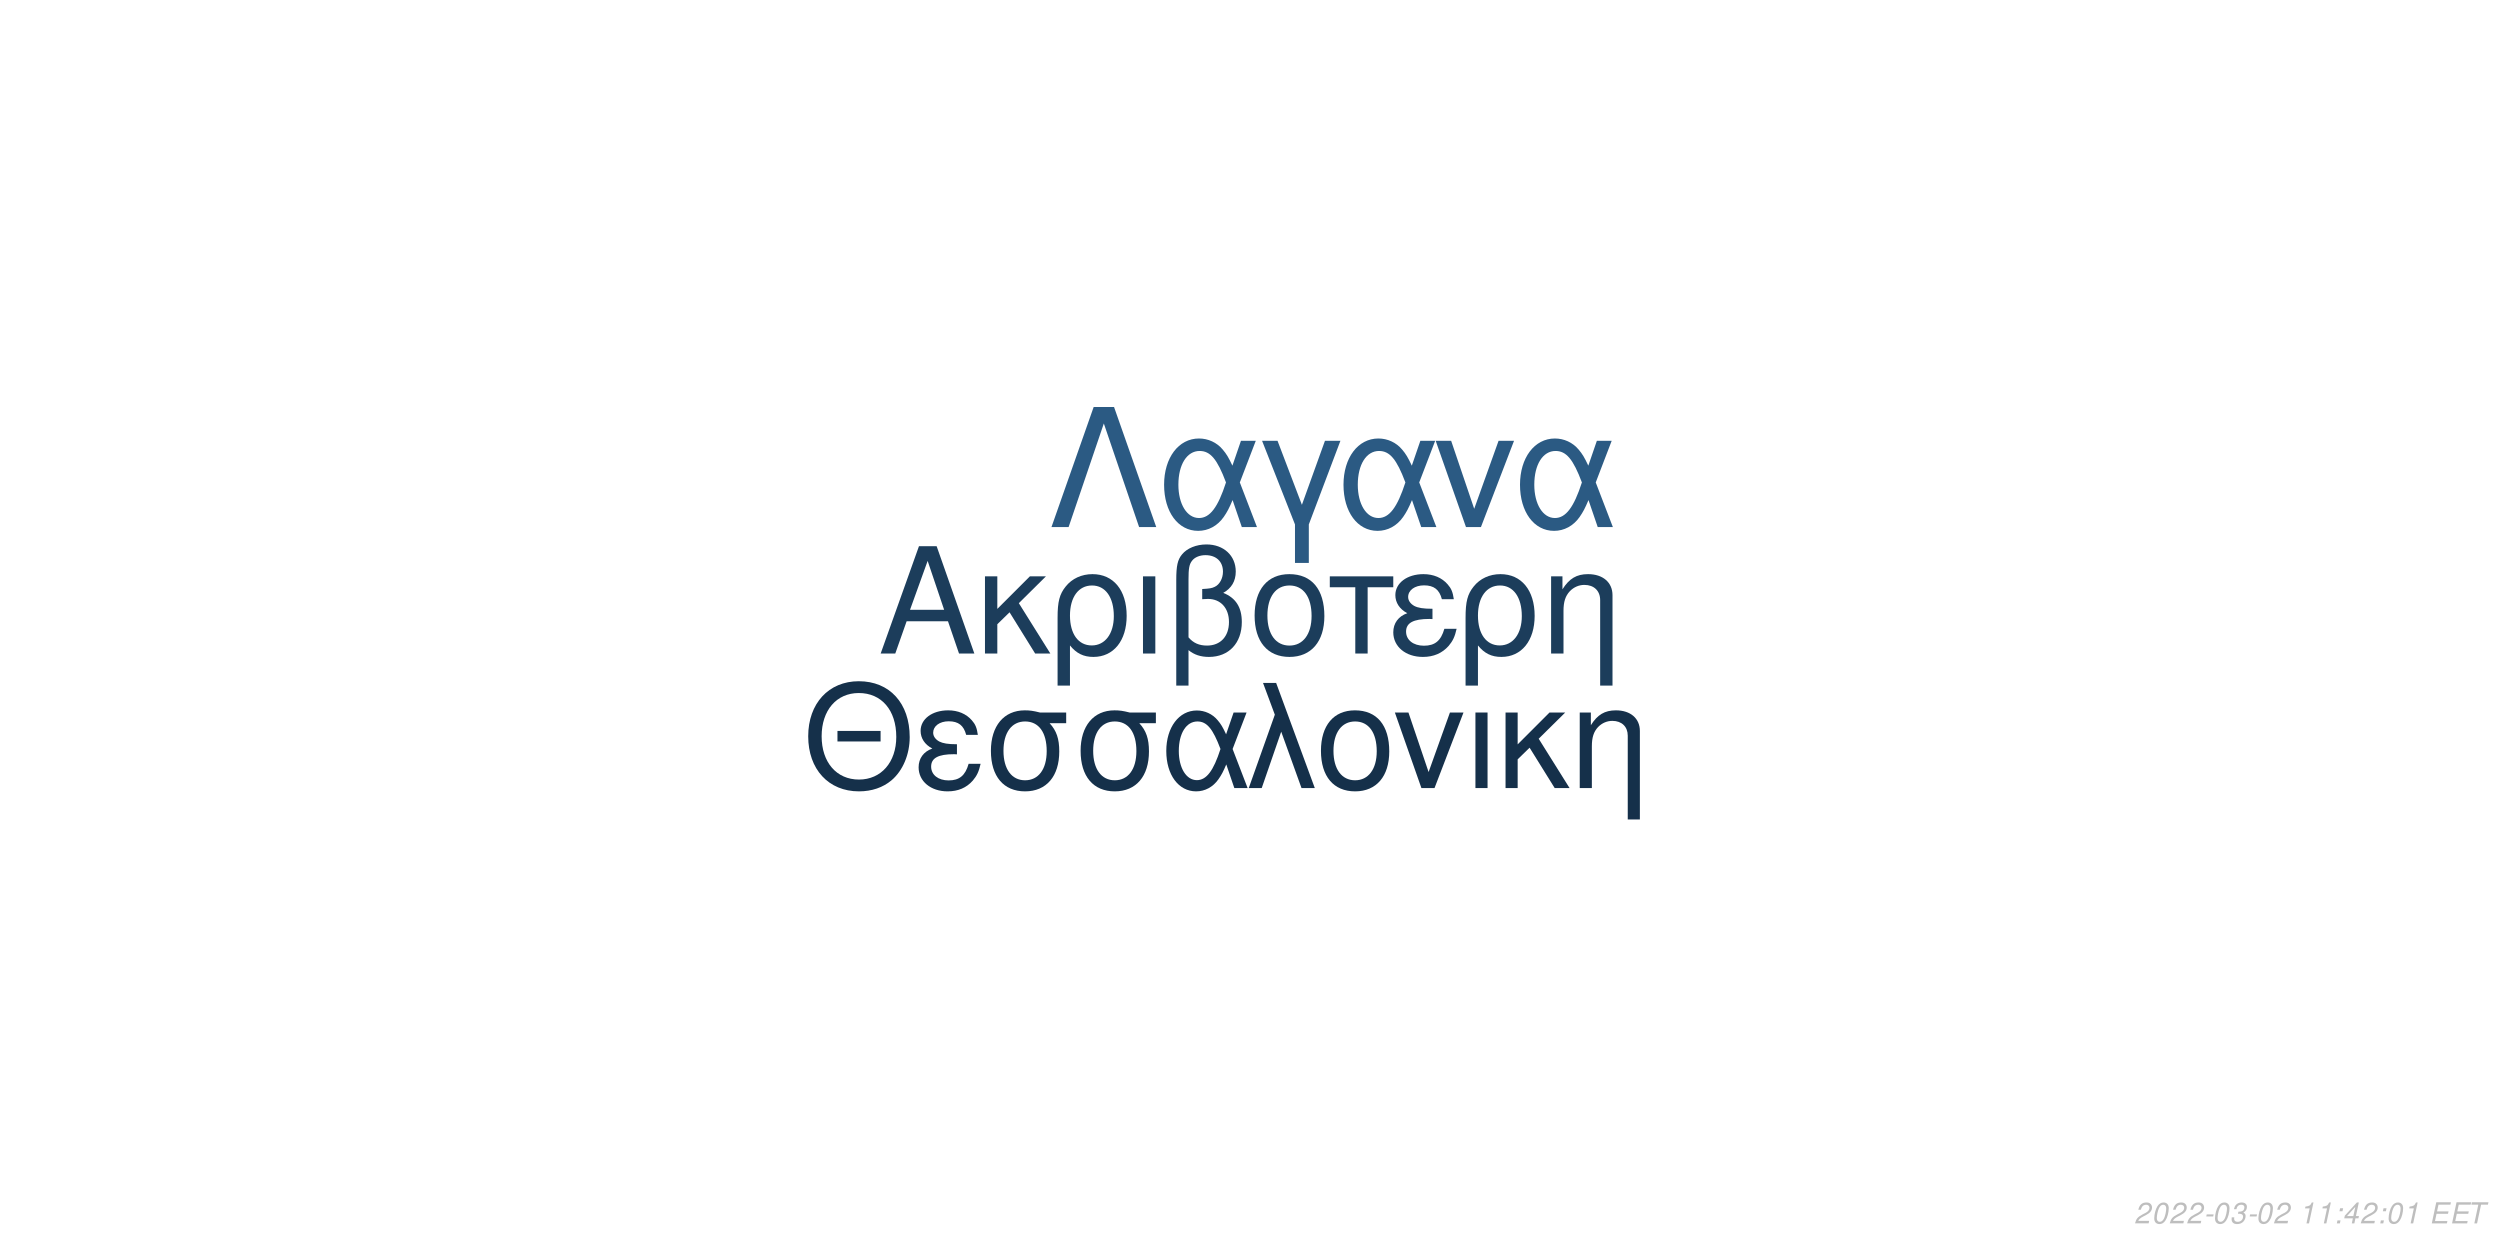
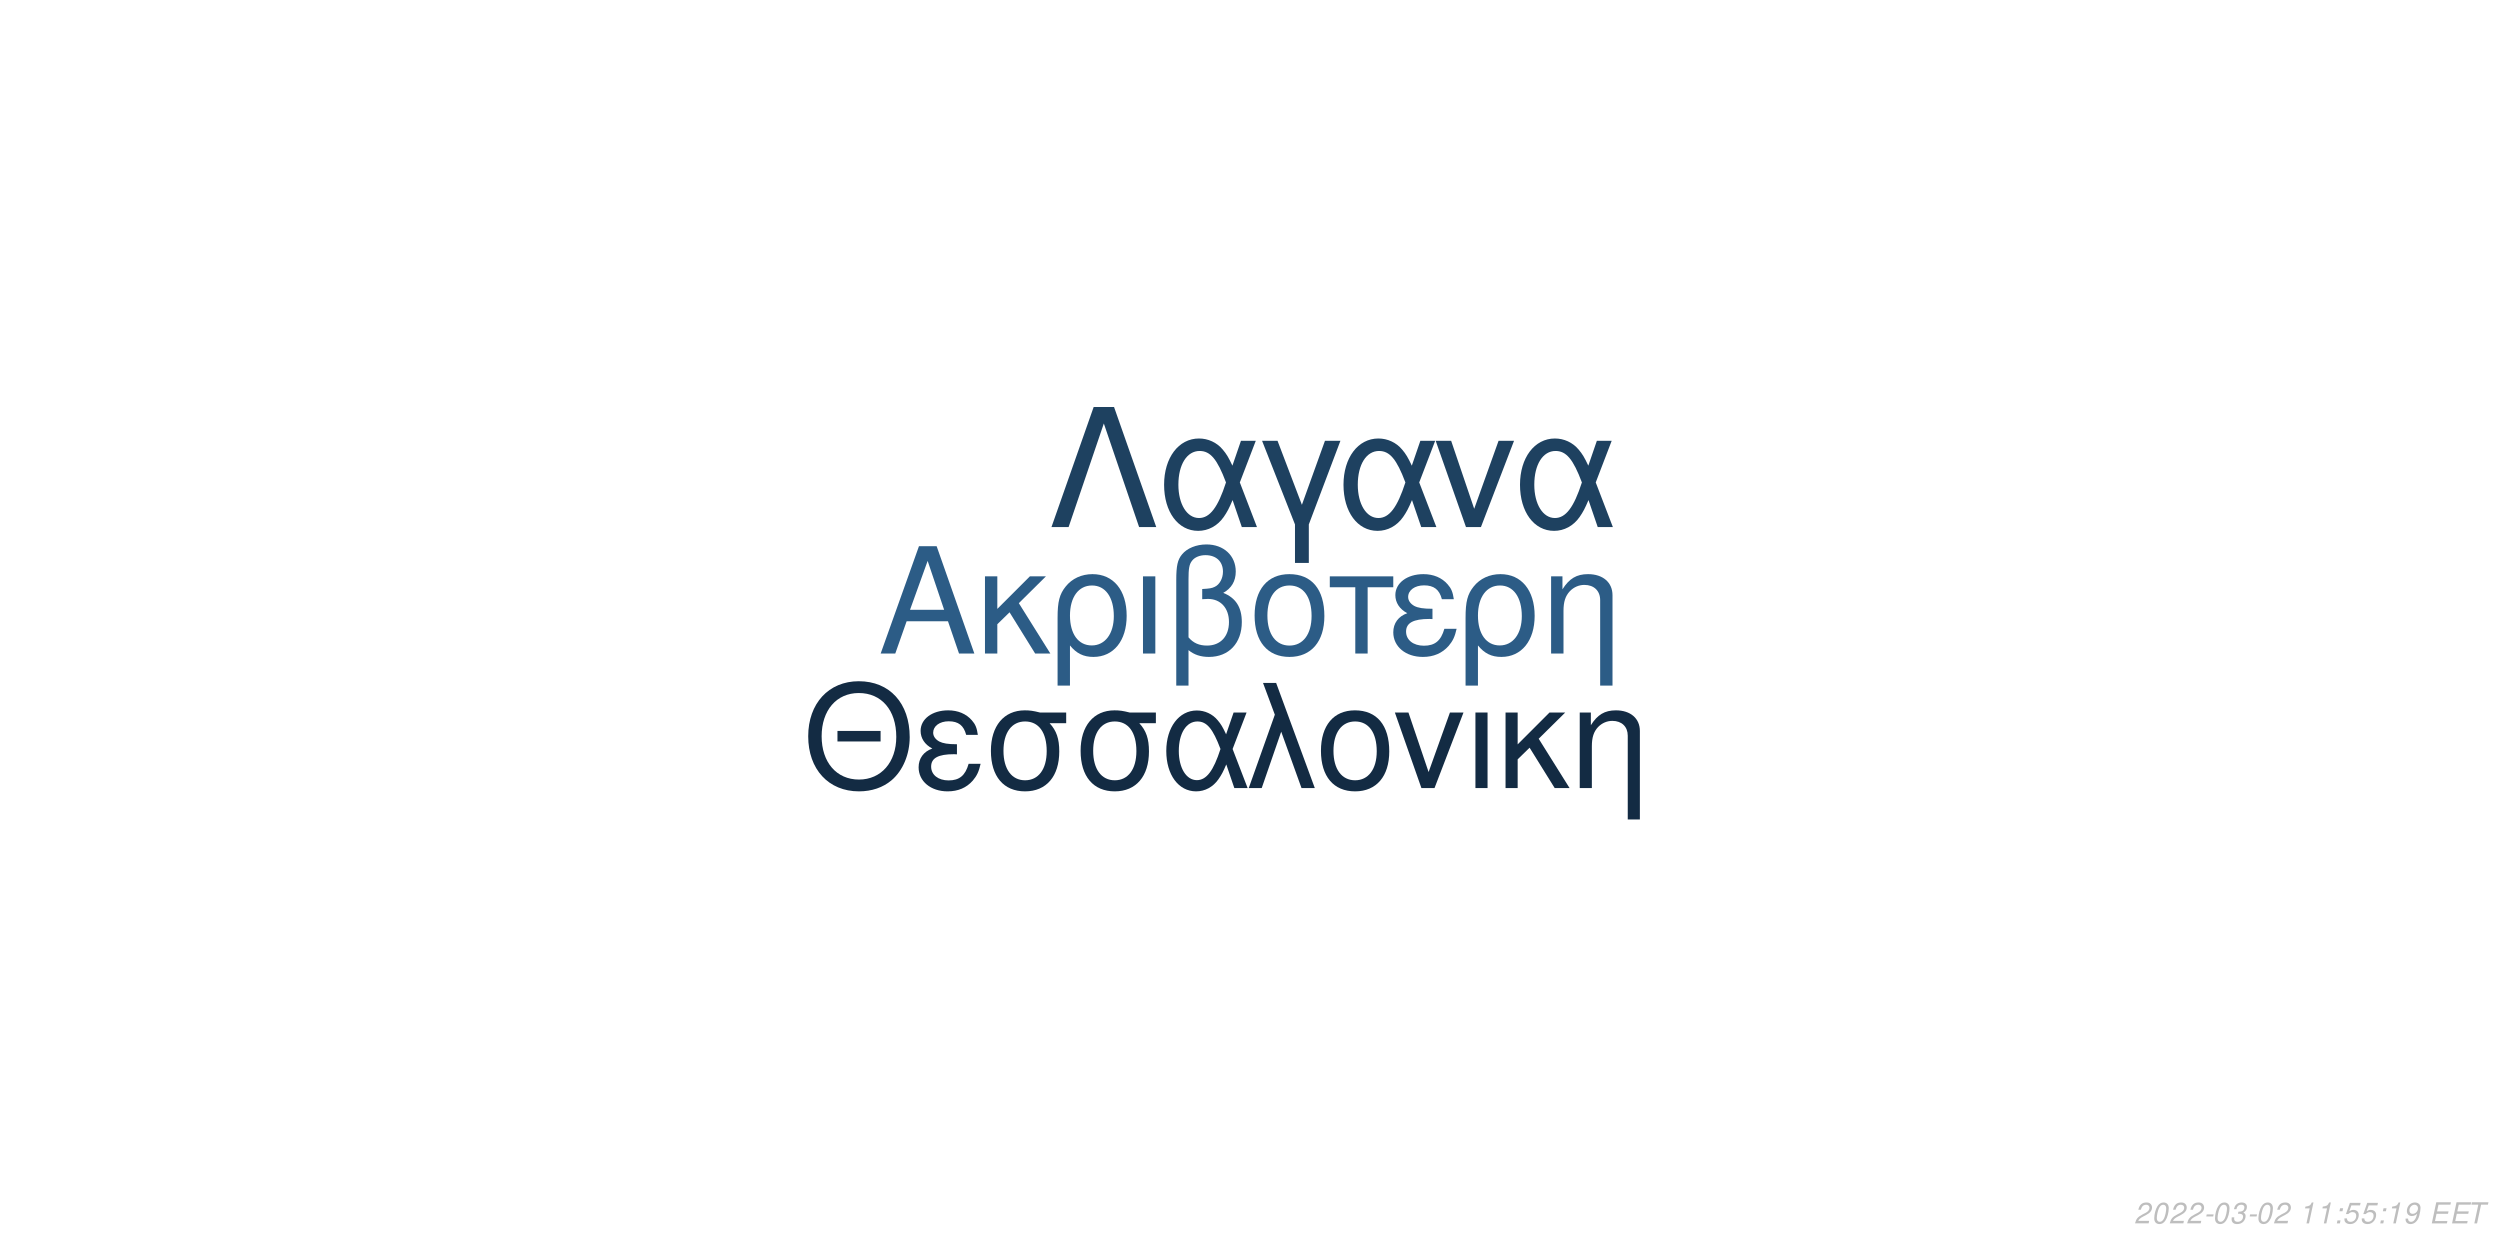
<svg xmlns="http://www.w3.org/2000/svg" xmlns:xlink="http://www.w3.org/1999/xlink" width="864pt" height="432pt" viewBox="0 0 864 432" version="1.1">
  <defs>
    <g>
      <symbol overflow="visible" id="glyph0-0">
        <path style="stroke:none;" d="" />
      </symbol>
      <symbol overflow="visible" id="glyph0-1">
        <path style="stroke:none;" d="M 24.125 -11.141 L 27.938 0 L 33.234 0 L 20.203 -37.094 L 14.094 -37.094 L 0.859 0 L 5.906 0 L 9.828 -11.141 Z M 22.797 -15.109 L 11 -15.109 L 17.094 -32.016 Z M 22.797 -15.109 " />
      </symbol>
      <symbol overflow="visible" id="glyph0-2">
        <path style="stroke:none;" d="M 7.172 -15.422 L 7.172 -26.672 L 2.906 -26.672 L 2.906 0 L 7.172 0 L 7.172 -10.125 L 11.406 -14.25 L 20.25 0 L 25.5 0 L 14.609 -17.406 L 23.969 -26.672 L 18.422 -26.672 Z M 7.172 -15.422 " />
      </symbol>
      <symbol overflow="visible" id="glyph0-3">
        <path style="stroke:none;" d="M 3 11.094 L 7.281 11.094 L 7.281 -2.797 C 9.516 -0.047 11.953 1.172 15.375 1.172 C 22.344 1.172 26.875 -4.422 26.875 -13.031 C 26.875 -21.891 22.297 -27.438 15.062 -27.438 C 11.297 -27.438 7.984 -25.906 5.797 -23.156 C 3.672 -20.516 3 -17.969 3 -12.359 Z M 14.906 -23.516 C 19.547 -23.516 22.438 -19.438 22.438 -12.922 C 22.438 -6.812 19.391 -2.797 14.812 -2.797 C 10.172 -2.797 7.281 -6.766 7.281 -13.125 C 7.281 -19.484 10.234 -23.516 14.906 -23.516 Z M 14.906 -23.516 " />
      </symbol>
      <symbol overflow="visible" id="glyph0-4">
        <path style="stroke:none;" d="M 3.516 0 L 7.781 0 L 7.781 -26.672 L 3.516 -26.672 Z M 3.516 0 " />
      </symbol>
      <symbol overflow="visible" id="glyph0-5">
        <path style="stroke:none;" d="M 4.016 11.094 L 8.25 11.094 L 8.25 -1.172 C 10.172 0.406 12.422 1.172 15.312 1.172 C 22.188 1.172 26.672 -3.609 26.672 -10.891 C 26.672 -15.984 24.578 -19.234 20.25 -20.969 C 23.109 -22.547 24.578 -25.031 24.578 -28.344 C 24.578 -33.844 20.406 -37.703 14.453 -37.703 C 10.938 -37.703 7.734 -36.391 6 -34.25 C 4.484 -32.422 4.016 -30.328 4.016 -25.391 Z M 8.25 -25.656 C 8.25 -29.359 8.5 -30.844 9.469 -32.062 C 10.375 -33.281 12.156 -34 14.094 -34 C 17.812 -34 20.156 -31.812 20.156 -28.297 C 20.156 -25.953 18.984 -23.812 17.297 -23.047 C 16.281 -22.547 15.469 -22.438 12.984 -22.297 L 12.984 -18.781 C 13.734 -18.828 14.344 -18.875 14.969 -18.875 C 19.344 -18.875 22.234 -15.719 22.234 -10.891 C 22.234 -5.906 19.281 -2.75 14.656 -2.75 C 11.953 -2.75 9.922 -3.609 8.25 -5.594 Z M 8.25 -25.656 " />
      </symbol>
      <symbol overflow="visible" id="glyph0-6">
        <path style="stroke:none;" d="M 14.094 -27.438 C 6.562 -27.438 2.094 -22.094 2.094 -13.125 C 2.094 -4.125 6.562 1.172 14.141 1.172 C 21.672 1.172 26.203 -4.172 26.203 -12.922 C 26.203 -22.188 21.828 -27.438 14.094 -27.438 Z M 14.141 -23.516 C 18.938 -23.516 21.781 -19.594 21.781 -12.984 C 21.781 -6.672 18.828 -2.75 14.141 -2.75 C 9.422 -2.75 6.516 -6.672 6.516 -13.125 C 6.516 -19.594 9.422 -23.516 14.141 -23.516 Z M 14.141 -23.516 " />
      </symbol>
      <symbol overflow="visible" id="glyph0-7">
        <path style="stroke:none;" d="M 7.891 0 L 12.156 0 L 12.156 -22.906 L 21.016 -22.906 L 21.016 -26.672 L -0.922 -26.672 L -0.922 -22.906 L 7.891 -22.906 Z M 7.891 0 " />
      </symbol>
      <symbol overflow="visible" id="glyph0-8">
        <path style="stroke:none;" d="M 14.562 -15.469 C 11.344 -15.469 9.562 -15.781 8.297 -16.438 C 6.922 -17.203 6.156 -18.328 6.156 -19.547 C 6.156 -21.891 8.453 -23.562 11.656 -23.562 C 15.062 -23.562 16.953 -22.094 17.812 -18.781 L 21.938 -18.781 C 21.578 -21.266 21.062 -22.5 19.797 -23.922 C 17.812 -26.203 14.906 -27.438 11.453 -27.438 C 5.797 -27.438 1.734 -24.375 1.734 -20.203 C 1.734 -17.609 3.156 -15.375 5.859 -13.938 C 2.797 -12.875 1.016 -10.484 1.016 -7.328 C 1.016 -2.391 5.297 1.172 11.25 1.172 C 14.969 1.172 17.906 -0.109 20.156 -2.641 C 21.578 -4.328 22.297 -5.797 22.906 -8.547 L 18.672 -8.547 C 17.5 -4.422 15.422 -2.703 11.609 -2.703 C 7.938 -2.703 5.438 -4.688 5.438 -7.578 C 5.438 -10.578 7.938 -11.953 13.484 -11.953 C 13.641 -11.953 14.094 -11.953 14.562 -11.906 Z M 14.562 -15.469 " />
      </symbol>
      <symbol overflow="visible" id="glyph0-9">
        <path style="stroke:none;" d="M 3.562 -26.672 L 3.562 0 L 7.844 0 L 7.844 -14.703 C 7.844 -17.906 8.5 -19.891 10.031 -21.531 C 11.406 -22.953 13.188 -23.719 15.062 -23.719 C 18.375 -23.719 20.516 -21.672 20.516 -18.469 L 20.516 11.094 L 24.781 11.094 L 24.781 -20.156 C 24.781 -24.578 21.469 -27.438 16.328 -27.438 C 12.359 -27.438 9.828 -25.906 7.484 -22.188 L 7.484 -26.672 Z M 3.562 -26.672 " />
      </symbol>
      <symbol overflow="visible" id="glyph1-0">
        <path style="stroke:none;" d="" />
      </symbol>
      <symbol overflow="visible" id="glyph1-1">
        <path style="stroke:none;" d="M 26.859 -19.734 L 11.953 -19.734 L 11.953 -16.094 L 26.859 -16.094 Z M 19.328 -36.922 C 8.922 -36.922 1.844 -29.25 1.844 -17.891 C 1.844 -6.484 8.875 1.141 19.391 1.141 C 23.812 1.141 27.703 -0.203 30.641 -2.688 C 34.578 -6.031 36.922 -11.656 36.922 -17.594 C 36.922 -29.297 30 -36.922 19.328 -36.922 Z M 19.328 -32.844 C 27.203 -32.844 32.281 -26.906 32.281 -17.688 C 32.281 -8.922 27.062 -2.938 19.391 -2.938 C 11.609 -2.938 6.484 -8.922 6.484 -17.891 C 6.484 -26.859 11.609 -32.844 19.328 -32.844 Z M 19.328 -32.844 " />
      </symbol>
      <symbol overflow="visible" id="glyph1-2">
        <path style="stroke:none;" d="M 14.25 -15.141 C 11.109 -15.141 9.375 -15.453 8.125 -16.094 C 6.781 -16.844 6.031 -17.938 6.031 -19.141 C 6.031 -21.422 8.266 -23.078 11.406 -23.078 C 14.75 -23.078 16.594 -21.625 17.438 -18.391 L 21.469 -18.391 C 21.125 -20.828 20.625 -22.031 19.391 -23.422 C 17.438 -25.656 14.594 -26.859 11.219 -26.859 C 5.688 -26.859 1.688 -23.875 1.688 -19.781 C 1.688 -17.234 3.094 -15.047 5.734 -13.656 C 2.734 -12.609 1 -10.266 1 -7.172 C 1 -2.344 5.188 1.141 11.016 1.141 C 14.656 1.141 17.547 -0.094 19.734 -2.594 C 21.125 -4.234 21.828 -5.688 22.422 -8.375 L 18.281 -8.375 C 17.141 -4.328 15.094 -2.641 11.359 -2.641 C 7.766 -2.641 5.328 -4.578 5.328 -7.422 C 5.328 -10.359 7.766 -11.703 13.203 -11.703 C 13.359 -11.703 13.797 -11.703 14.25 -11.656 Z M 14.25 -15.141 " />
      </symbol>
      <symbol overflow="visible" id="glyph1-3">
        <path style="stroke:none;" d="M 29 -26.109 L 19.938 -26.109 C 17.594 -26.703 16.438 -26.859 14.703 -26.859 C 7.469 -26.859 2.984 -21.469 2.984 -12.859 C 2.984 -4.031 7.375 1.141 14.797 1.141 C 22.172 1.141 26.609 -4.078 26.609 -12.656 C 26.609 -17.047 25.656 -19.828 23.266 -22.422 L 29 -22.422 Z M 14.797 -23.016 C 19.531 -23.016 22.266 -19.234 22.266 -12.75 C 22.266 -6.531 19.438 -2.688 14.797 -2.688 C 10.172 -2.688 7.328 -6.531 7.328 -12.859 C 7.328 -19.188 10.172 -23.016 14.797 -23.016 Z M 14.797 -23.016 " />
      </symbol>
      <symbol overflow="visible" id="glyph1-4">
        <path style="stroke:none;" d="M 29.344 -26.109 L 24.859 -26.109 L 22.266 -18.578 C 21.125 -21.031 20.484 -22.125 19.328 -23.469 C 17.547 -25.609 14.906 -26.812 12.156 -26.812 C 5.984 -26.812 1.594 -20.984 1.594 -12.812 C 1.594 -4.578 5.828 1.141 11.906 1.141 C 14.953 1.141 17.734 -0.344 19.625 -3.047 C 20.672 -4.531 21.281 -5.688 22.328 -8.172 L 25.109 0 L 29.703 0 L 24.516 -13.5 Z M 20.328 -13.5 C 17.891 -5.922 15.453 -2.734 12.156 -2.734 C 8.516 -2.734 5.922 -6.922 5.922 -12.812 C 5.922 -18.938 8.516 -23.016 12.359 -23.016 C 15.594 -23.016 17.688 -20.531 20.328 -13.5 Z M 20.328 -13.5 " />
      </symbol>
      <symbol overflow="visible" id="glyph1-5">
        <path style="stroke:none;" d="M 1.094 0 L 5.578 0 L 12.312 -19.484 L 19.328 0 L 23.922 0 L 10.562 -36.328 L 6.031 -36.328 L 10.109 -25.359 Z M 1.094 0 " />
      </symbol>
      <symbol overflow="visible" id="glyph1-6">
        <path style="stroke:none;" d="M 13.797 -26.859 C 6.422 -26.859 2.047 -21.625 2.047 -12.859 C 2.047 -4.031 6.422 1.141 13.859 1.141 C 21.234 1.141 25.656 -4.078 25.656 -12.656 C 25.656 -21.719 21.375 -26.859 13.797 -26.859 Z M 13.859 -23.016 C 18.531 -23.016 21.328 -19.188 21.328 -12.703 C 21.328 -6.531 18.438 -2.688 13.859 -2.688 C 9.219 -2.688 6.375 -6.531 6.375 -12.859 C 6.375 -19.188 9.219 -23.016 13.859 -23.016 Z M 13.859 -23.016 " />
      </symbol>
      <symbol overflow="visible" id="glyph1-7">
        <path style="stroke:none;" d="M 14.297 0 L 24.312 -26.109 L 19.625 -26.109 L 12.25 -5.531 L 5.281 -26.109 L 0.594 -26.109 L 9.766 0 Z M 14.297 0 " />
      </symbol>
      <symbol overflow="visible" id="glyph1-8">
        <path style="stroke:none;" d="M 3.438 0 L 7.625 0 L 7.625 -26.109 L 3.438 -26.109 Z M 3.438 0 " />
      </symbol>
      <symbol overflow="visible" id="glyph1-9">
        <path style="stroke:none;" d="M 7.031 -15.094 L 7.031 -26.109 L 2.844 -26.109 L 2.844 0 L 7.031 0 L 7.031 -9.922 L 11.156 -13.953 L 19.828 0 L 24.969 0 L 14.297 -17.047 L 23.469 -26.109 L 18.031 -26.109 Z M 7.031 -15.094 " />
      </symbol>
      <symbol overflow="visible" id="glyph1-10">
        <path style="stroke:none;" d="M 3.484 -26.109 L 3.484 0 L 7.672 0 L 7.672 -14.406 C 7.672 -17.547 8.328 -19.484 9.812 -21.078 C 11.156 -22.469 12.906 -23.219 14.75 -23.219 C 17.984 -23.219 20.078 -21.234 20.078 -18.094 L 20.078 10.859 L 24.266 10.859 L 24.266 -19.734 C 24.266 -24.062 21.031 -26.859 16 -26.859 C 12.109 -26.859 9.609 -25.359 7.328 -21.719 L 7.328 -26.109 Z M 3.484 -26.109 " />
      </symbol>
      <symbol overflow="visible" id="glyph2-0">
        <path style="stroke:none;" d="" />
      </symbol>
      <symbol overflow="visible" id="glyph2-1">
        <path style="stroke:none;" d="M 22.531 -41.484 L 15.484 -41.484 L 0.906 0 L 6.828 0 L 19 -35.797 L 31.188 0 L 37.109 0 Z M 22.531 -41.484 " />
      </symbol>
      <symbol overflow="visible" id="glyph2-2">
        <path style="stroke:none;" d="M 33.516 -29.812 L 28.391 -29.812 L 25.438 -21.219 C 24.125 -24.016 23.391 -25.266 22.078 -26.797 C 20.031 -29.25 17.016 -30.609 13.891 -30.609 C 6.828 -30.609 1.828 -23.953 1.828 -14.625 C 1.828 -5.234 6.656 1.312 13.594 1.312 C 17.078 1.312 20.266 -0.391 22.422 -3.469 C 23.609 -5.172 24.297 -6.484 25.5 -9.328 L 28.688 0 L 33.922 0 L 28 -15.422 Z M 23.219 -15.422 C 20.422 -6.766 17.641 -3.125 13.891 -3.125 C 9.734 -3.125 6.766 -7.906 6.766 -14.625 C 6.766 -21.625 9.734 -26.297 14.109 -26.297 C 17.812 -26.297 20.203 -23.453 23.219 -15.422 Z M 23.219 -15.422 " />
      </symbol>
      <symbol overflow="visible" id="glyph2-3">
        <path style="stroke:none;" d="M 12.062 12.406 L 16.844 12.406 L 16.844 -0.906 L 27.766 -29.812 L 22.422 -29.812 L 14.453 -7.688 L 6.031 -29.812 L 0.688 -29.812 L 12.062 -0.906 Z M 12.062 12.406 " />
      </symbol>
      <symbol overflow="visible" id="glyph2-4">
        <path style="stroke:none;" d="M 16.328 0 L 27.766 -29.812 L 22.422 -29.812 L 14 -6.312 L 6.031 -29.812 L 0.688 -29.812 L 11.156 0 Z M 16.328 0 " />
      </symbol>
      <symbol overflow="visible" id="glyph3-0">
        <path style="stroke:none;" d="" />
      </symbol>
      <symbol overflow="visible" id="glyph3-1">
        <path style="stroke:none;" d="M 5.234 -0.875 L 1.469 -0.875 C 1.641 -1.375 2.203 -1.891 3.109 -2.344 L 4.234 -2.938 C 5.562 -3.625 6.219 -4.469 6.219 -5.484 C 6.219 -5.938 6.062 -6.359 5.797 -6.656 C 5.469 -7.047 4.984 -7.234 4.312 -7.234 C 2.766 -7.234 1.891 -6.453 1.484 -4.734 L 2.375 -4.734 C 2.484 -5.188 2.609 -5.484 2.797 -5.75 C 3.094 -6.203 3.609 -6.453 4.188 -6.453 C 4.891 -6.453 5.344 -6.031 5.344 -5.375 C 5.344 -4.703 4.859 -4.094 4.016 -3.656 L 2.984 -3.125 C 1.234 -2.188 0.797 -1.656 0.344 -0.016 L 5.047 -0.016 Z M 5.234 -0.875 " />
      </symbol>
      <symbol overflow="visible" id="glyph3-2">
        <path style="stroke:none;" d="M 4.203 -7.234 C 3.375 -7.234 2.688 -6.812 2.125 -5.984 C 1.484 -5.047 0.984 -3.188 0.984 -1.734 C 0.984 -1.109 1.172 -0.562 1.484 -0.266 C 1.797 0.047 2.281 0.234 2.766 0.234 C 3.625 0.234 4.281 -0.156 4.859 -1.016 C 5.516 -1.953 6 -3.797 6 -5.266 C 6 -6.5 5.328 -7.234 4.203 -7.234 Z M 4.094 -6.453 C 4.734 -6.453 5.125 -5.984 5.125 -5.156 C 5.125 -4.203 4.781 -2.625 4.406 -1.812 C 3.984 -0.938 3.516 -0.547 2.875 -0.547 C 2.25 -0.547 1.875 -1.031 1.875 -1.828 C 1.875 -2.797 2.203 -4.344 2.594 -5.203 C 2.984 -6.047 3.453 -6.453 4.094 -6.453 Z M 4.094 -6.453 " />
      </symbol>
      <symbol overflow="visible" id="glyph3-3">
        <path style="stroke:none;" d="M 3.516 -3.125 L 1.125 -3.125 L 0.969 -2.406 L 3.359 -2.406 Z M 3.516 -3.125 " />
      </symbol>
      <symbol overflow="visible" id="glyph3-4">
        <path style="stroke:none;" d="M 2.922 -3.312 C 3.125 -3.344 3.234 -3.344 3.375 -3.344 C 4.203 -3.344 4.688 -3 4.688 -2.406 C 4.688 -1.312 3.906 -0.547 2.781 -0.547 C 2.047 -0.547 1.594 -0.938 1.594 -1.562 C 1.594 -1.719 1.609 -1.844 1.656 -2.094 L 0.766 -2.094 C 0.734 -1.797 0.719 -1.641 0.719 -1.469 C 0.719 -0.375 1.406 0.234 2.641 0.234 C 3.547 0.234 4.297 -0.078 4.812 -0.656 C 5.266 -1.156 5.562 -1.875 5.562 -2.547 C 5.562 -3.125 5.344 -3.453 4.797 -3.734 C 5.641 -4.234 6.016 -4.844 6.016 -5.734 C 6.016 -6.656 5.312 -7.234 4.203 -7.234 C 3.375 -7.234 2.672 -6.938 2.188 -6.375 C 1.891 -6.031 1.703 -5.641 1.516 -4.906 L 2.391 -4.906 C 2.5 -5.359 2.594 -5.594 2.734 -5.812 C 3.047 -6.234 3.516 -6.453 4.078 -6.453 C 4.734 -6.453 5.141 -6.125 5.141 -5.578 C 5.141 -5.188 5.016 -4.797 4.797 -4.547 C 4.516 -4.234 4 -4.062 3.266 -4.062 L 3.078 -4.062 Z M 2.922 -3.312 " />
      </symbol>
      <symbol overflow="visible" id="glyph3-5">
        <path style="stroke:none;" d="" />
      </symbol>
      <symbol overflow="visible" id="glyph3-6">
        <path style="stroke:none;" d="M 3.703 -5.188 L 2.594 0 L 3.469 0 L 5.016 -7.234 L 4.438 -7.234 C 3.906 -6.156 3.688 -6.016 2.234 -5.812 L 2.109 -5.188 Z M 3.703 -5.188 " />
      </symbol>
      <symbol overflow="visible" id="glyph3-7">
        <path style="stroke:none;" d="M 2.359 -1.031 L 1.312 -1.031 L 1.094 0 L 2.141 0 Z M 3.266 -5.234 L 2.219 -5.234 L 2 -4.203 L 3.047 -4.203 Z M 3.266 -5.234 " />
      </symbol>
      <symbol overflow="visible" id="glyph3-8">
-         <path style="stroke:none;" d="M 3.625 -1.75 L 3.266 0 L 4.141 0 L 4.516 -1.75 L 5.562 -1.75 L 5.734 -2.531 L 4.688 -2.531 L 5.688 -7.234 L 5.016 -7.234 L 0.844 -2.672 L 0.641 -1.75 Z M 3.797 -2.531 L 1.594 -2.531 L 4.469 -5.703 Z M 3.797 -2.531 " />
+         <path style="stroke:none;" d="M 6.297 -7.094 L 2.594 -7.094 L 1.234 -3.234 L 2.047 -3.234 C 2.656 -3.766 2.938 -3.906 3.531 -3.906 C 4.328 -3.906 4.797 -3.453 4.797 -2.688 C 4.797 -1.438 3.969 -0.547 2.828 -0.547 C 2.031 -0.547 1.609 -0.938 1.578 -1.734 L 0.703 -1.734 L 0.703 -1.516 C 0.703 -0.938 0.844 -0.547 1.188 -0.266 C 1.562 0.062 2.078 0.234 2.703 0.234 C 3.656 0.234 4.391 -0.156 4.984 -0.922 C 5.422 -1.5 5.672 -2.234 5.672 -2.953 C 5.672 -4 4.938 -4.672 3.812 -4.672 C 3.328 -4.672 2.906 -4.547 2.406 -4.234 L 3.109 -6.219 L 6.109 -6.219 Z M 6.297 -7.094 " />
      </symbol>
      <symbol overflow="visible" id="glyph3-9">
+         <path style="stroke:none;" d="M 0.844 -1.656 C 0.844 -1.547 0.844 -1.438 0.844 -1.375 C 0.844 -0.406 1.531 0.234 2.578 0.234 C 3.203 0.234 3.766 0.016 4.297 -0.438 C 4.938 -1 5.312 -1.656 5.594 -2.719 C 5.844 -3.672 6.016 -4.766 6.016 -5.375 C 6.016 -5.844 5.844 -6.328 5.547 -6.656 C 5.203 -7.031 4.703 -7.234 4.062 -7.234 C 2.516 -7.234 1.297 -5.938 1.297 -4.266 C 1.297 -3.203 1.984 -2.547 3.047 -2.547 C 3.484 -2.547 3.953 -2.672 4.281 -2.891 C 4.406 -2.984 4.547 -3.078 4.828 -3.344 C 4.438 -1.484 3.703 -0.547 2.703 -0.547 C 2.109 -0.547 1.719 -0.938 1.719 -1.547 L 1.719 -1.656 Z M 3.953 -6.453 C 4.625 -6.453 5.141 -5.953 5.141 -5.281 C 5.141 -4.188 4.312 -3.312 3.297 -3.312 C 2.594 -3.312 2.172 -3.734 2.172 -4.453 C 2.172 -5.562 2.984 -6.453 3.953 -6.453 Z M 3.953 -6.453 " />
+       </symbol>
+       <symbol overflow="visible" id="glyph3-10">
        <path style="stroke:none;" d="M 2.547 -3.312 L 6.5 -3.312 L 6.688 -4.141 L 2.719 -4.141 L 3.219 -6.469 L 7.344 -6.469 L 7.516 -7.297 L 2.453 -7.297 L 0.906 0 L 6.125 0 L 6.297 -0.812 L 2.016 -0.812 Z M 2.547 -3.312 " />
      </symbol>
-       <symbol overflow="visible" id="glyph3-10">
+       <symbol overflow="visible" id="glyph3-11">
        <path style="stroke:none;" d="M 4.938 -6.469 L 7.312 -6.469 L 7.484 -7.297 L 1.75 -7.297 L 1.578 -6.469 L 3.984 -6.469 L 2.609 0 L 3.547 0 Z M 4.938 -6.469 " />
      </symbol>
    </g>
  </defs>
  <g id="surface1">
    <rect x="0" y="0" width="864" height="432" style="fill:rgb(100%,100%,100%);fill-opacity:1;stroke:none;" />
-     <g style="fill:rgb(10.98%,23.922%,35.686%);fill-opacity:1;">
+     <g style="fill:rgb(17.255%,36.078%,52.549%);fill-opacity:1;">
      <use xlink:href="#glyph0-1" x="303.5" y="225.861" />
      <use xlink:href="#glyph0-2" x="337.5" y="225.861" />
      <use xlink:href="#glyph0-3" x="362.5" y="225.861" />
      <use xlink:href="#glyph0-4" x="391.5" y="225.861" />
      <use xlink:href="#glyph0-5" x="402.5" y="225.861" />
      <use xlink:href="#glyph0-6" x="431.5" y="225.861" />
      <use xlink:href="#glyph0-7" x="460.5" y="225.861" />
      <use xlink:href="#glyph0-8" x="480.5" y="225.861" />
      <use xlink:href="#glyph0-3" x="503.5" y="225.861" />
      <use xlink:href="#glyph0-9" x="532.5" y="225.861" />
    </g>
-     <g style="fill:rgb(8.235%,18.824%,29.02%);fill-opacity:1;">
+     <g style="fill:rgb(7.451%,16.863%,26.275%);fill-opacity:1;">
      <use xlink:href="#glyph1-1" x="277.473" y="272.354" />
      <use xlink:href="#glyph1-2" x="316.473" y="272.354" />
      <use xlink:href="#glyph1-3" x="339.473" y="272.354" />
      <use xlink:href="#glyph1-3" x="370.473" y="272.354" />
      <use xlink:href="#glyph1-4" x="401.473" y="272.354" />
      <use xlink:href="#glyph1-5" x="430.473" y="272.354" />
      <use xlink:href="#glyph1-6" x="454.473" y="272.354" />
      <use xlink:href="#glyph1-7" x="481.473" y="272.354" />
      <use xlink:href="#glyph1-8" x="506.473" y="272.354" />
      <use xlink:href="#glyph1-9" x="517.473" y="272.354" />
      <use xlink:href="#glyph1-10" x="542.473" y="272.354" />
    </g>
-     <g style="fill:rgb(16.863%,35.294%,51.373%);fill-opacity:1;">
+     <g style="fill:rgb(11.765%,25.49%,37.647%);fill-opacity:1;">
      <use xlink:href="#glyph2-1" x="362.484" y="182.152" />
      <use xlink:href="#glyph2-2" x="400.484" y="182.152" />
      <use xlink:href="#glyph2-3" x="435.484" y="182.152" />
      <use xlink:href="#glyph2-2" x="462.484" y="182.152" />
      <use xlink:href="#glyph2-4" x="495.484" y="182.152" />
      <use xlink:href="#glyph2-2" x="523.484" y="182.152" />
    </g>
    <g style="fill:rgb(74.51%,74.51%,74.51%);fill-opacity:1;">
      <use xlink:href="#glyph3-1" x="737.52" y="422.81" />
      <use xlink:href="#glyph3-2" x="743.52" y="422.81" />
      <use xlink:href="#glyph3-1" x="749.52" y="422.81" />
      <use xlink:href="#glyph3-1" x="755.52" y="422.81" />
      <use xlink:href="#glyph3-3" x="761.52" y="422.81" />
      <use xlink:href="#glyph3-2" x="764.52" y="422.81" />
      <use xlink:href="#glyph3-4" x="770.52" y="422.81" />
      <use xlink:href="#glyph3-3" x="776.52" y="422.81" />
      <use xlink:href="#glyph3-2" x="779.52" y="422.81" />
      <use xlink:href="#glyph3-1" x="785.52" y="422.81" />
      <use xlink:href="#glyph3-5" x="791.52" y="422.81" />
      <use xlink:href="#glyph3-6" x="794.52" y="422.81" />
      <use xlink:href="#glyph3-6" x="800.52" y="422.81" />
      <use xlink:href="#glyph3-7" x="806.52" y="422.81" />
      <use xlink:href="#glyph3-8" x="809.52" y="422.81" />
-       <use xlink:href="#glyph3-1" x="815.52" y="422.81" />
+       <use xlink:href="#glyph3-8" x="815.52" y="422.81" />
      <use xlink:href="#glyph3-7" x="821.52" y="422.81" />
-       <use xlink:href="#glyph3-2" x="824.52" y="422.81" />
-       <use xlink:href="#glyph3-6" x="830.52" y="422.81" />
+       <use xlink:href="#glyph3-6" x="824.52" y="422.81" />
+       <use xlink:href="#glyph3-9" x="830.52" y="422.81" />
      <use xlink:href="#glyph3-5" x="836.52" y="422.81" />
-       <use xlink:href="#glyph3-9" x="839.52" y="422.81" />
-       <use xlink:href="#glyph3-9" x="846.52" y="422.81" />
-       <use xlink:href="#glyph3-10" x="852.52" y="422.81" />
+       <use xlink:href="#glyph3-10" x="839.52" y="422.81" />
+       <use xlink:href="#glyph3-10" x="846.52" y="422.81" />
+       <use xlink:href="#glyph3-11" x="852.52" y="422.81" />
    </g>
  </g>
</svg>
